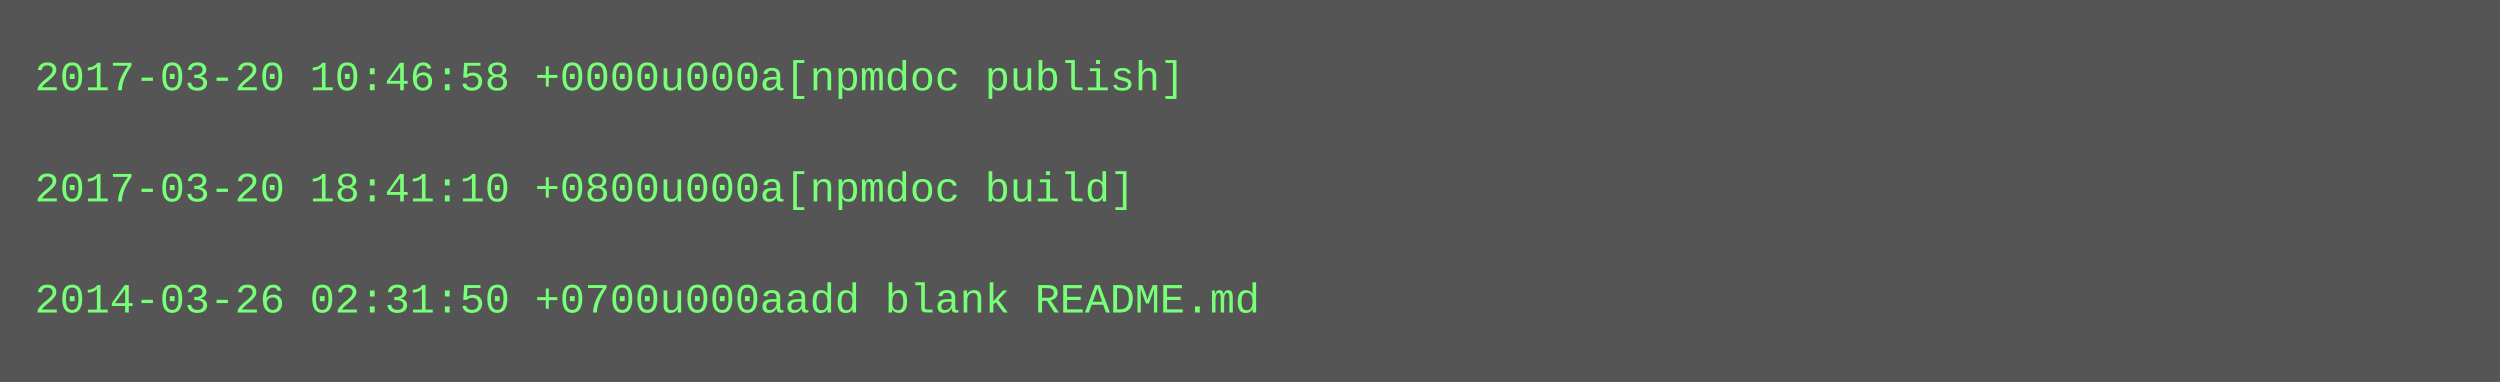
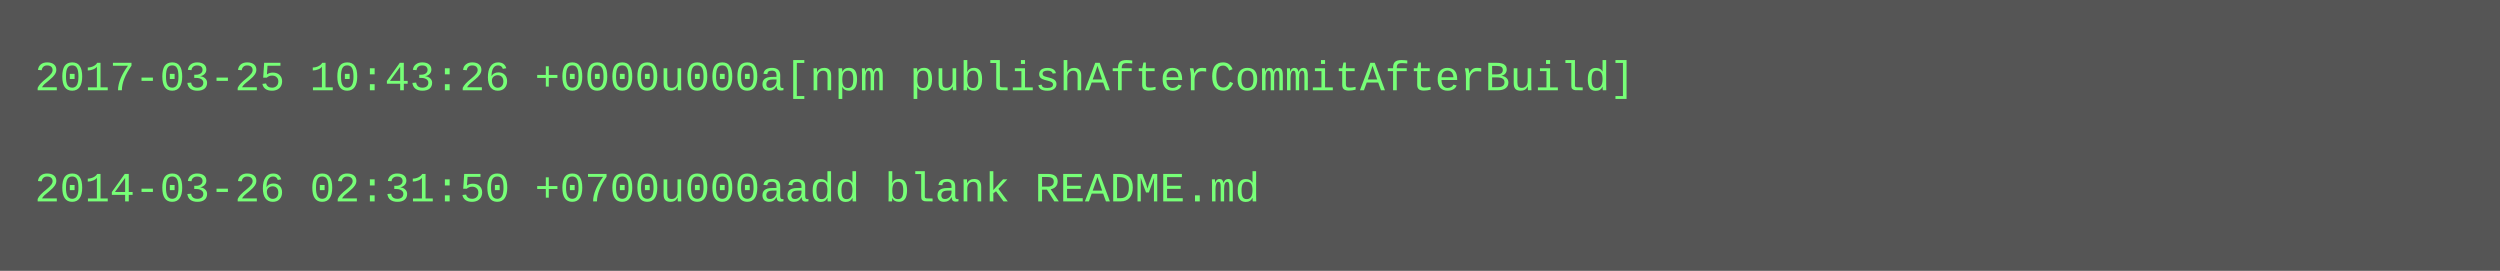
- <svg xmlns="http://www.w3.org/2000/svg" height="110" width="720">
-   <rect height="110" fill="#555" width="720" />
+ <svg xmlns="http://www.w3.org/2000/svg" height="78" width="720">
+   <rect height="78" fill="#555" width="720" />
  <text fill="#7f7" font-family="Courier New" font-size="12" xml:space="preserve">
-     <tspan x="10" y="26">2017-03-20 10:46:58 +0000u000a[npmdoc publish]</tspan>
+     <tspan x="10" y="26">2017-03-25 10:43:26 +0000u000a[npm publishAfterCommitAfterBuild]</tspan>
    <tspan x="10" y="42" />
-     <tspan x="10" y="58">2017-03-20 18:41:10 +0800u000a[npmdoc build]</tspan>
-     <tspan x="10" y="74" />
-     <tspan x="10" y="90">2014-03-26 02:31:50 +0700u000aadd blank README.md</tspan>
+     <tspan x="10" y="58">2014-03-26 02:31:50 +0700u000aadd blank README.md</tspan>
  </text>
</svg>
